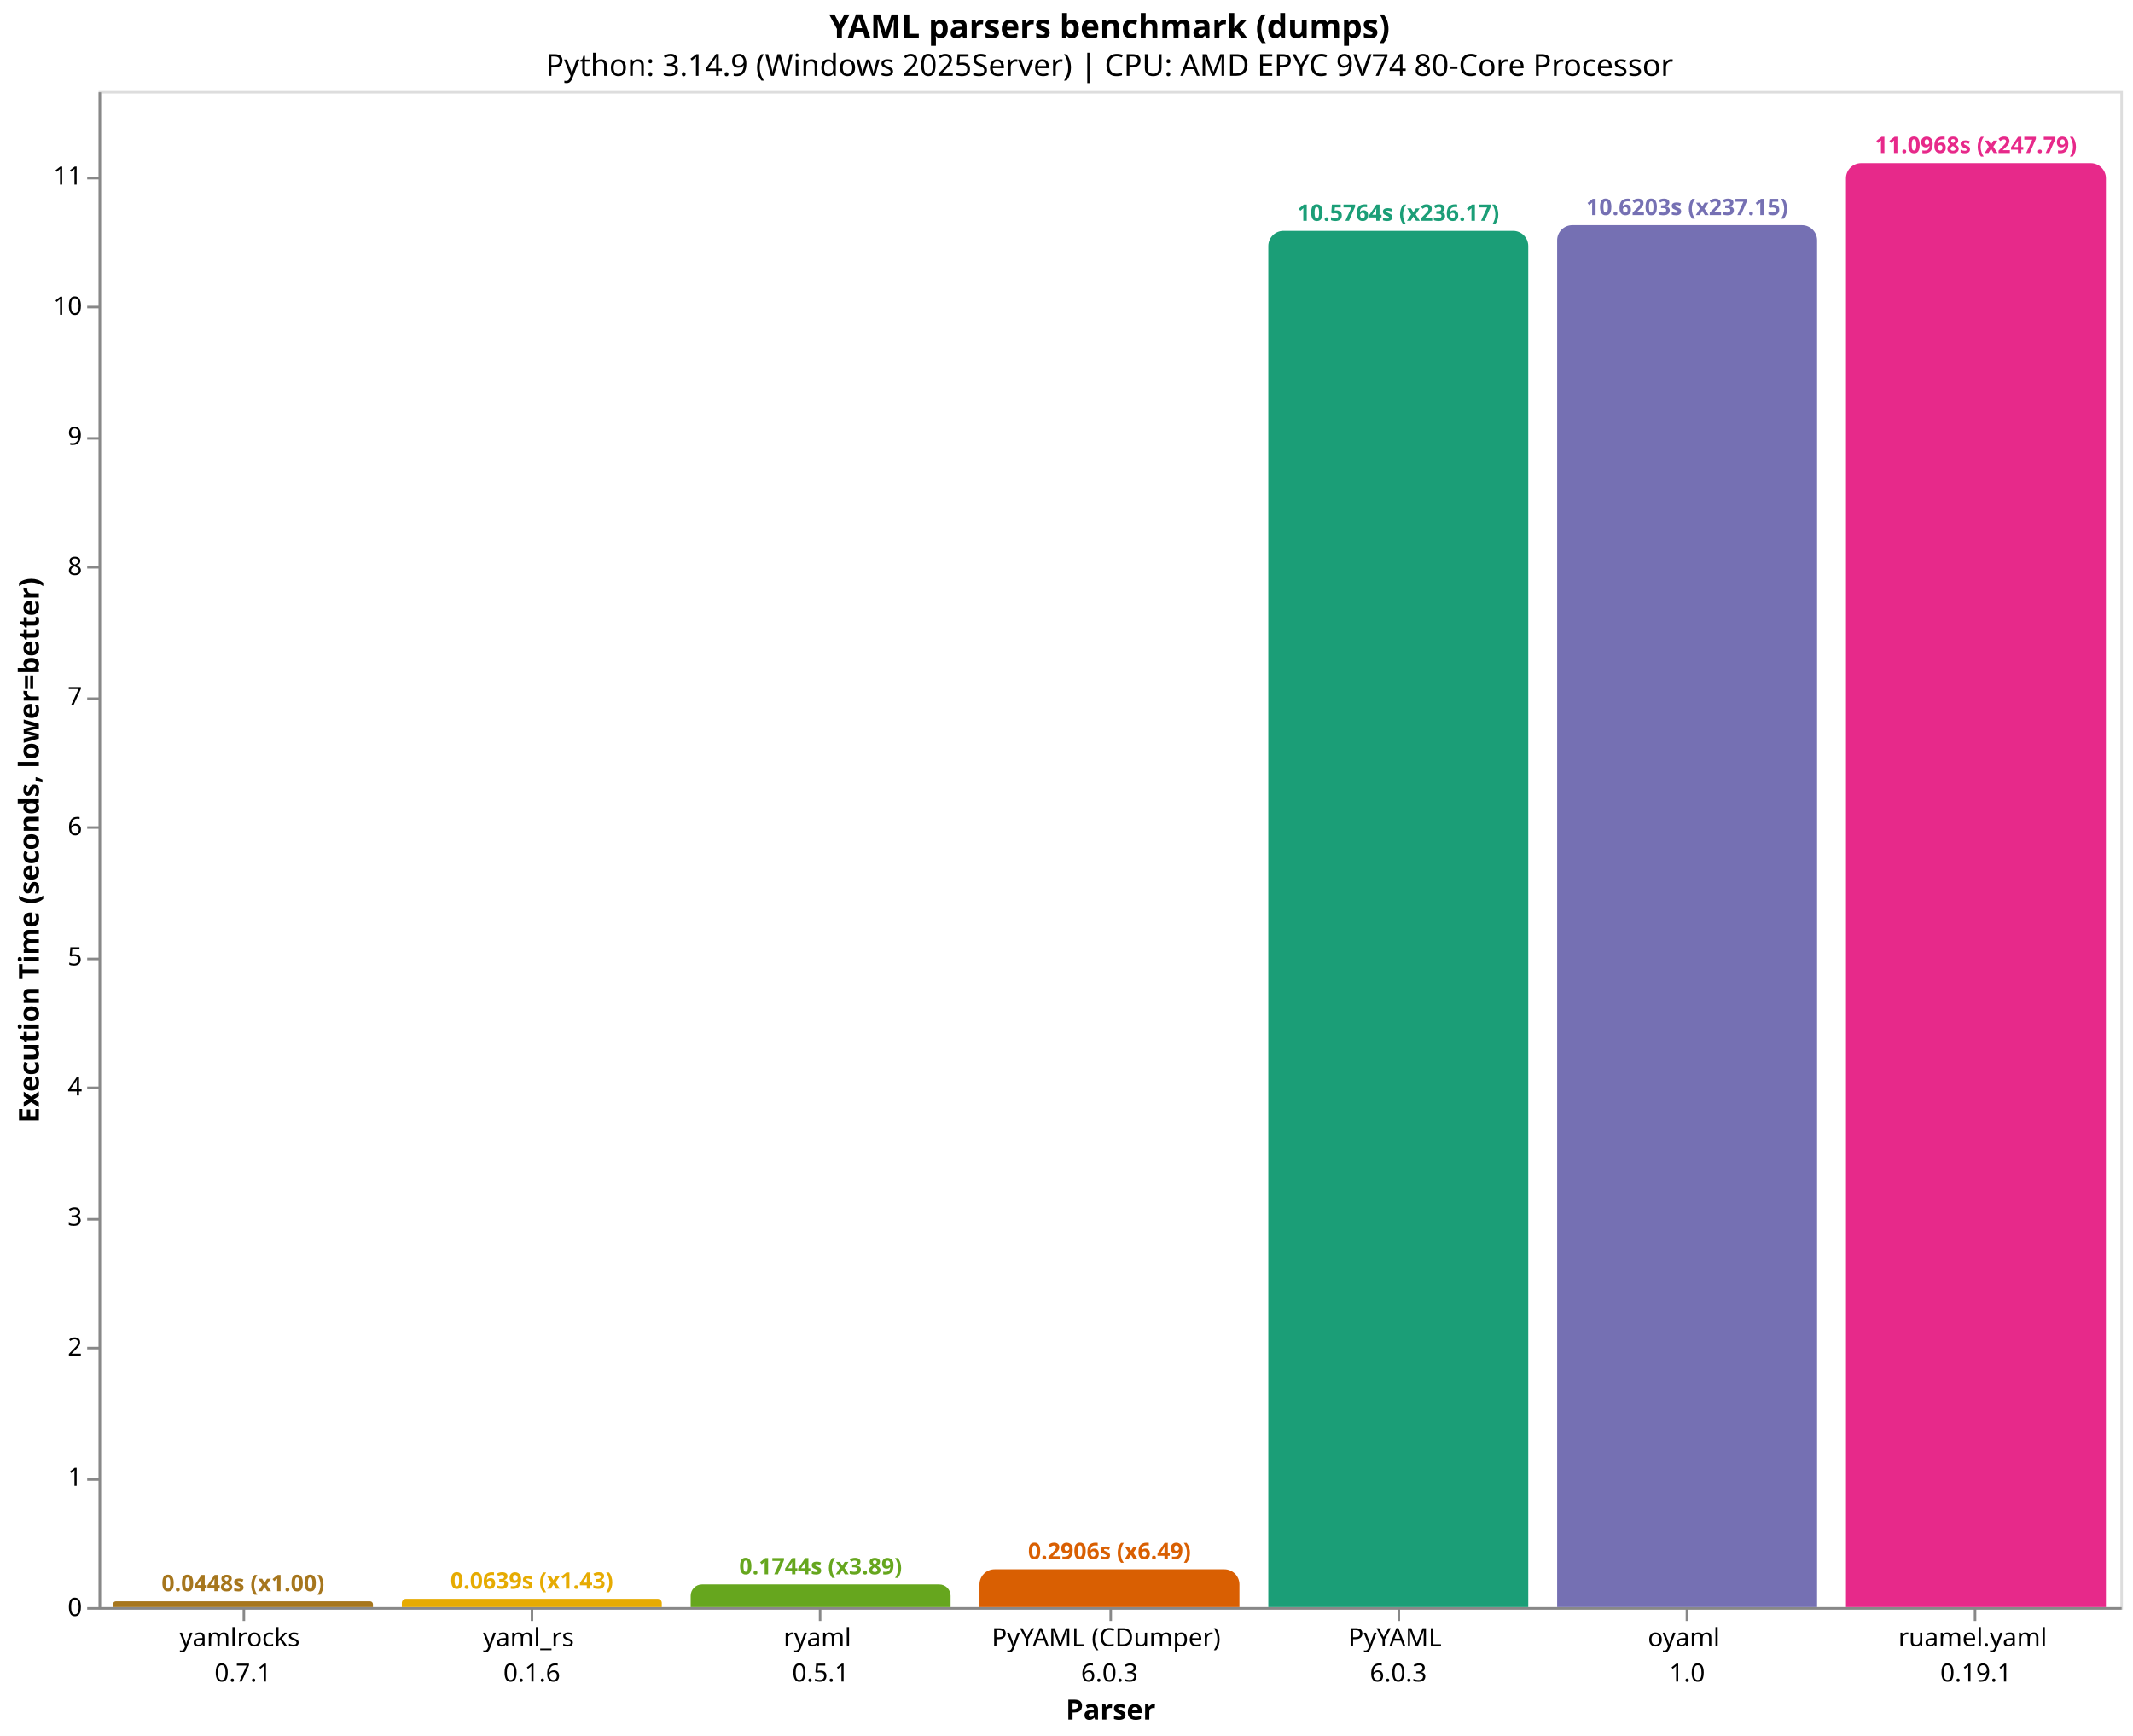
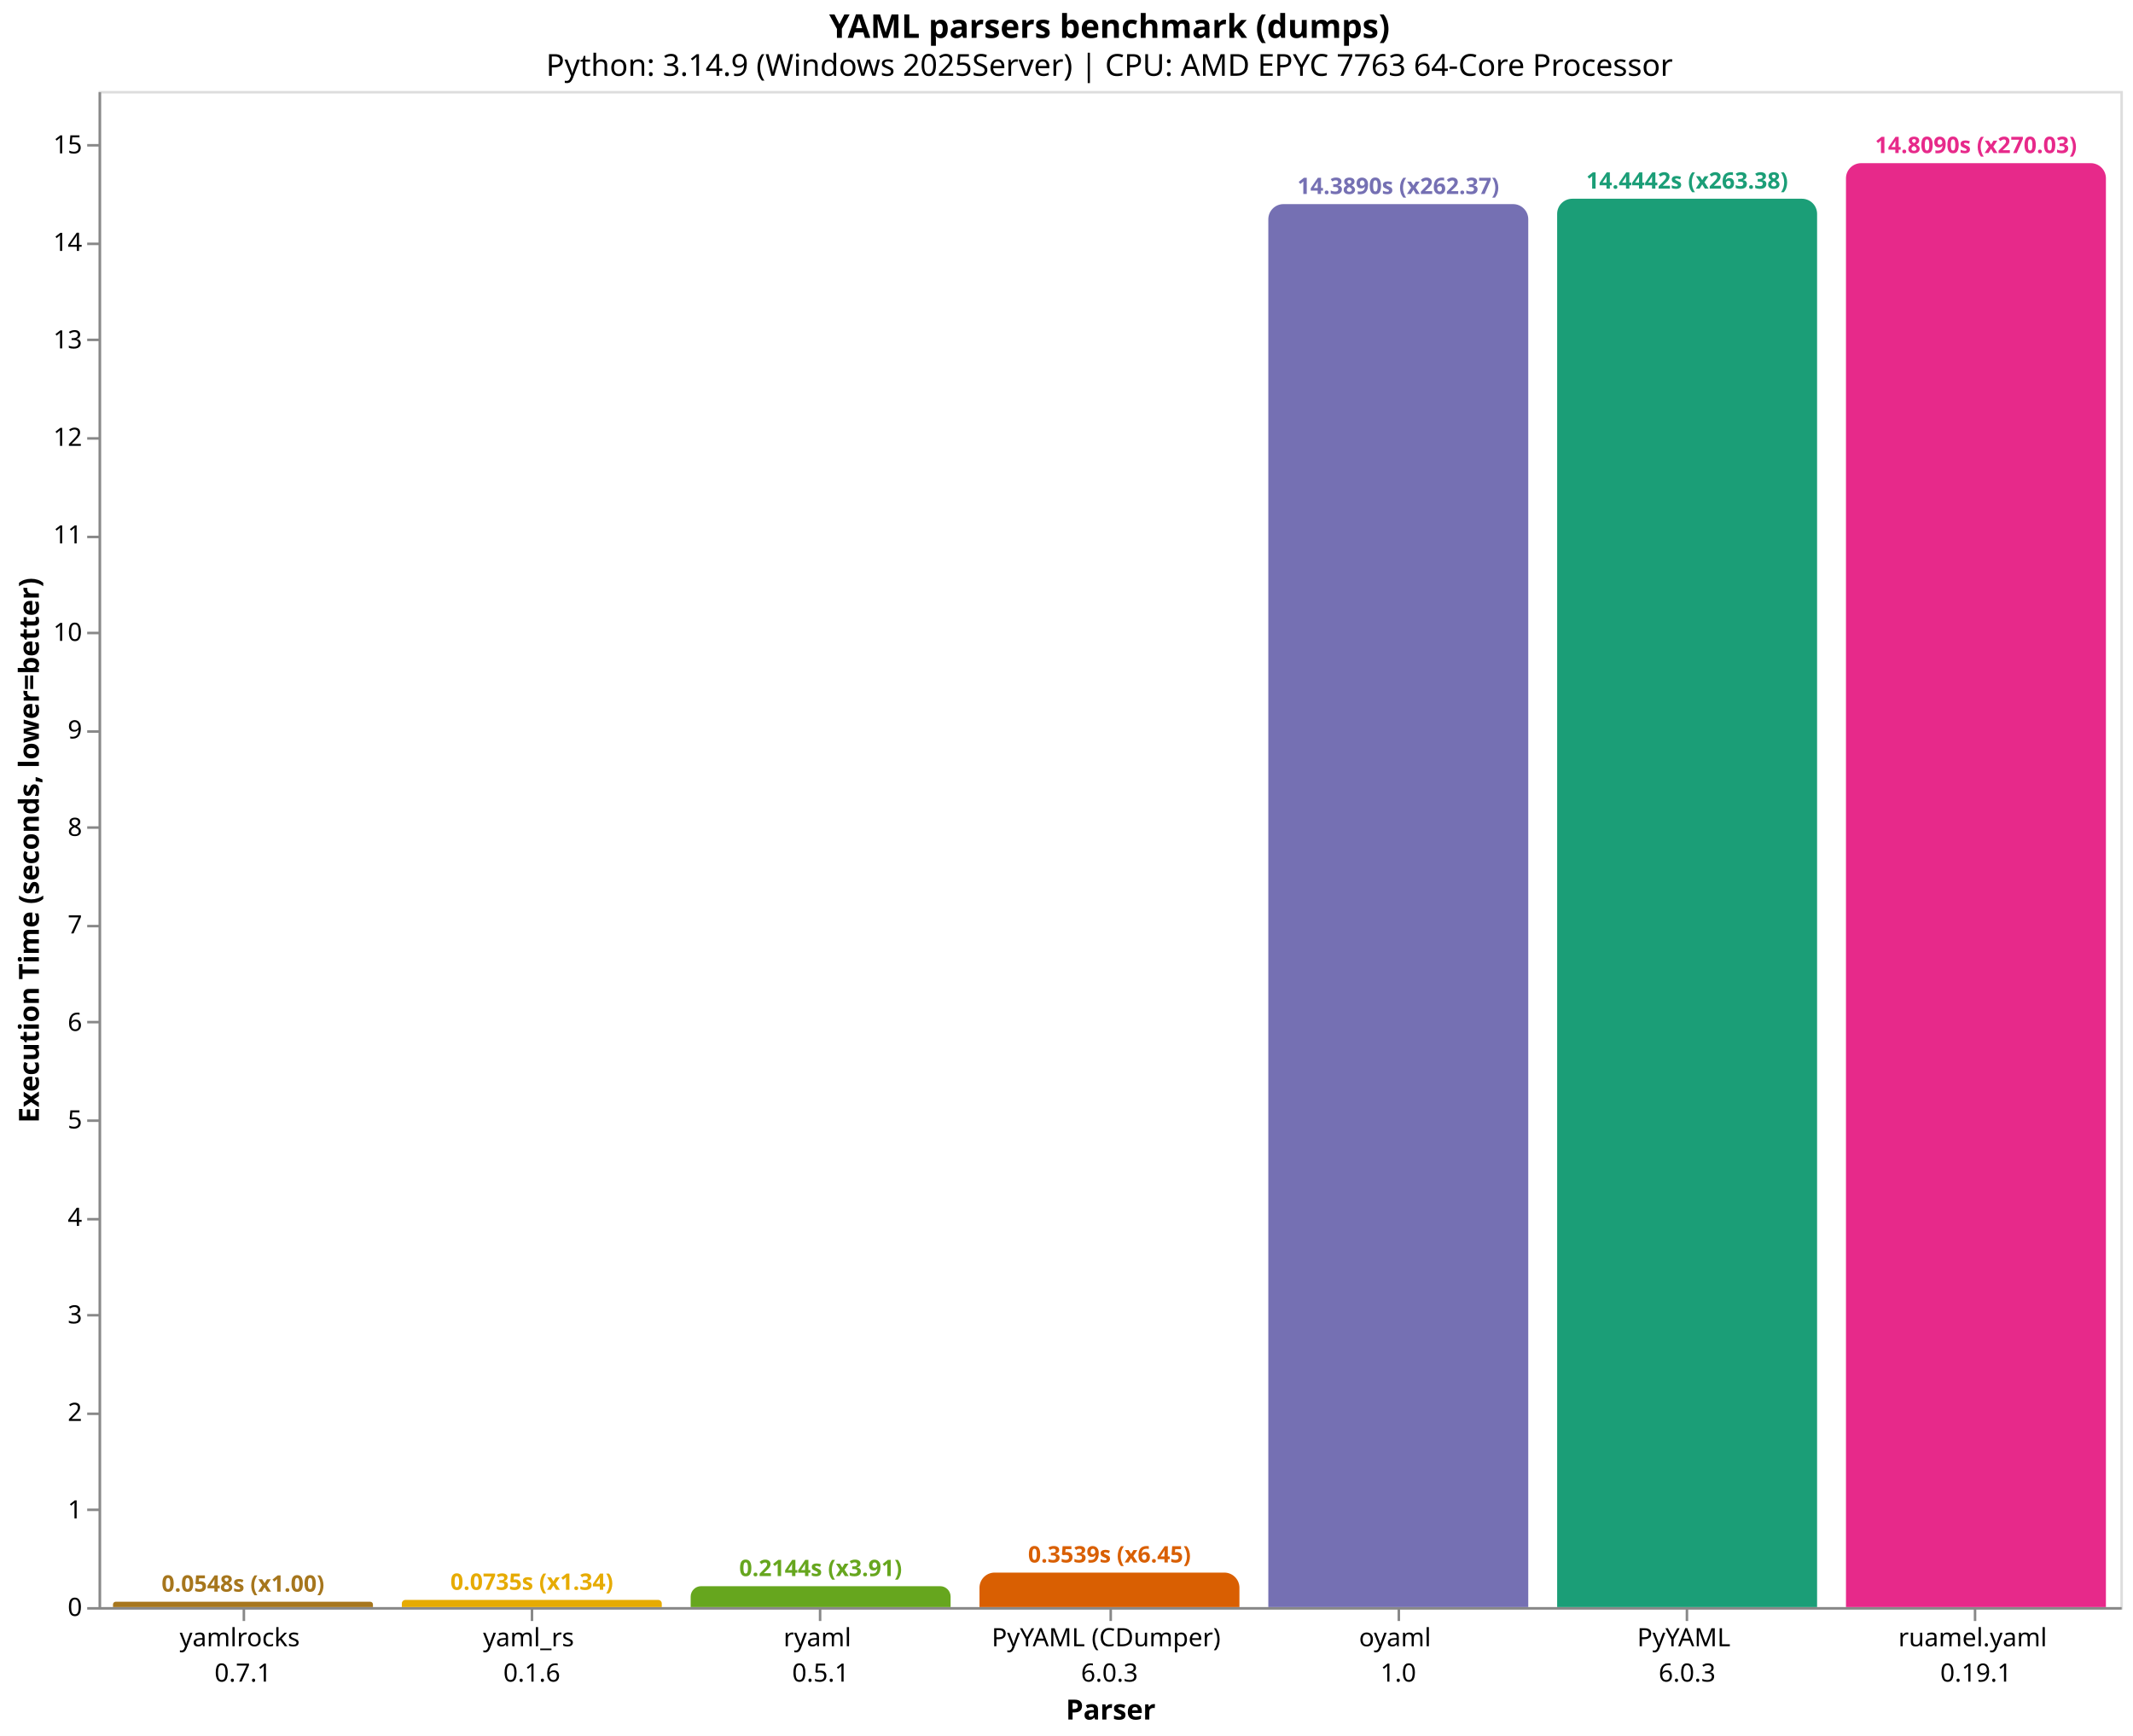
<svg xmlns="http://www.w3.org/2000/svg" version="1.1" class="marks" width="844" height="687" viewBox="0 0 844 687">
  <rect width="844" height="687" fill="white" />
  <g fill="none" stroke-miterlimit="10" transform="translate(39,36)">
    <g class="mark-group role-frame root" role="graphics-object" aria-roledescription="group mark container">
      <g transform="translate(0,0)">
        <path class="background" aria-hidden="true" d="M0.5,0.5h800v600h-800Z" stroke="#ddd" />
        <g>
-           <g class="mark-group role-axis" role="graphics-symbol" aria-roledescription="axis" aria-label="X-axis titled 'Parser' for a discrete scale with 7 values: yamlrocks&#10;0.7.1, yaml_rs&#10;0.1.6, ryaml&#10;0.5.1, PyYAML (CDumper)&#10;6.0.3, PyYAML&#10;6.0.3, oyaml&#10;1.0, ruamel.yaml&#10;0.19.1">
+           <g class="mark-group role-axis" role="graphics-symbol" aria-roledescription="axis" aria-label="X-axis titled 'Parser' for a discrete scale with 7 values: yamlrocks&#10;0.7.1, yaml_rs&#10;0.1.6, ryaml&#10;0.5.1, PyYAML (CDumper)&#10;6.0.3, oyaml&#10;1.0, PyYAML&#10;6.0.3, ruamel.yaml&#10;0.19.1">
            <g transform="translate(0.5,600.5)">
              <path class="background" aria-hidden="true" d="M0,0h0v0h0Z" pointer-events="none" />
              <g>
                <g class="mark-rule role-axis-tick" pointer-events="none">
                  <line transform="translate(57,0)" x2="0" y2="5" stroke="#888" stroke-width="1" opacity="1" />
                  <line transform="translate(171,0)" x2="0" y2="5" stroke="#888" stroke-width="1" opacity="1" />
                  <line transform="translate(285,0)" x2="0" y2="5" stroke="#888" stroke-width="1" opacity="1" />
                  <line transform="translate(400,0)" x2="0" y2="5" stroke="#888" stroke-width="1" opacity="1" />
                  <line transform="translate(514,0)" x2="0" y2="5" stroke="#888" stroke-width="1" opacity="1" />
                  <line transform="translate(628,0)" x2="0" y2="5" stroke="#888" stroke-width="1" opacity="1" />
                  <line transform="translate(742,0)" x2="0" y2="5" stroke="#888" stroke-width="1" opacity="1" />
                </g>
                <g class="mark-text role-axis-label" pointer-events="none">
                  <text text-anchor="middle" transform="translate(56.64286,15)" font-family="sans-serif" font-size="10px" fill="#000" opacity="1">
                    <tspan>yamlrocks</tspan>
                    <tspan x="0" dy="14">0.7.1</tspan>
                  </text>
                  <text text-anchor="middle" transform="translate(170.9286,15)" font-family="sans-serif" font-size="10px" fill="#000" opacity="1">
                    <tspan>yaml_rs</tspan>
                    <tspan x="0" dy="14">0.1.6</tspan>
                  </text>
                  <text text-anchor="middle" transform="translate(285.2143,15)" font-family="sans-serif" font-size="10px" fill="#000" opacity="1">
                    <tspan>ryaml</tspan>
                    <tspan x="0" dy="14">0.5.1</tspan>
                  </text>
                  <text text-anchor="middle" transform="translate(399.5,15)" font-family="sans-serif" font-size="10px" fill="#000" opacity="1">
                    <tspan>PyYAML (CDumper)</tspan>
                    <tspan x="0" dy="14">6.0.3</tspan>
                  </text>
                  <text text-anchor="middle" transform="translate(513.7857,15)" font-family="sans-serif" font-size="10px" fill="#000" opacity="1">
+                     <tspan>oyaml</tspan>
+                     <tspan x="0" dy="14">1.0</tspan>
+                   </text>
+                   <text text-anchor="middle" transform="translate(628.0714,15)" font-family="sans-serif" font-size="10px" fill="#000" opacity="1">
                    <tspan>PyYAML</tspan>
                    <tspan x="0" dy="14">6.0.3</tspan>
-                   </text>
-                   <text text-anchor="middle" transform="translate(628.0714,15)" font-family="sans-serif" font-size="10px" fill="#000" opacity="1">
-                     <tspan>oyaml</tspan>
-                     <tspan x="0" dy="14">1.0</tspan>
                  </text>
                  <text text-anchor="middle" transform="translate(742.3571,15)" font-family="sans-serif" font-size="10px" fill="#000" opacity="1">
                    <tspan>ruamel.yaml</tspan>
                    <tspan x="0" dy="14">0.19.1</tspan>
                  </text>
                </g>
                <g class="mark-rule role-axis-domain" pointer-events="none">
                  <line transform="translate(0,0)" x2="800" y2="0" stroke="#888" stroke-width="1" opacity="1" />
                </g>
                <g class="mark-text role-axis-title" pointer-events="none">
                  <text text-anchor="middle" transform="translate(400,44)" font-family="sans-serif" font-size="11px" font-weight="bold" fill="#000" opacity="1">Parser</text>
                </g>
              </g>
              <path class="foreground" aria-hidden="true" d="" pointer-events="none" display="none" />
            </g>
          </g>
-           <g class="mark-group role-axis" role="graphics-symbol" aria-roledescription="axis" aria-label="Y-axis titled 'Execution Time (seconds, lower=better)' for a linear scale with values from 0 to 12">
+           <g class="mark-group role-axis" role="graphics-symbol" aria-roledescription="axis" aria-label="Y-axis titled 'Execution Time (seconds, lower=better)' for a linear scale with values from 0 to 16">
            <g transform="translate(0.5,0.5)">
              <path class="background" aria-hidden="true" d="M0,0h0v0h0Z" pointer-events="none" />
              <g>
                <g class="mark-rule role-axis-tick" pointer-events="none">
                  <line transform="translate(0,600)" x2="-5" y2="0" stroke="#888" stroke-width="1" opacity="1" />
-                   <line transform="translate(0,549)" x2="-5" y2="0" stroke="#888" stroke-width="1" opacity="1" />
-                   <line transform="translate(0,497)" x2="-5" y2="0" stroke="#888" stroke-width="1" opacity="1" />
+                   <line transform="translate(0,561)" x2="-5" y2="0" stroke="#888" stroke-width="1" opacity="1" />
+                   <line transform="translate(0,523)" x2="-5" y2="0" stroke="#888" stroke-width="1" opacity="1" />
+                   <line transform="translate(0,484)" x2="-5" y2="0" stroke="#888" stroke-width="1" opacity="1" />
                  <line transform="translate(0,446)" x2="-5" y2="0" stroke="#888" stroke-width="1" opacity="1" />
-                   <line transform="translate(0,394)" x2="-5" y2="0" stroke="#888" stroke-width="1" opacity="1" />
-                   <line transform="translate(0,343)" x2="-5" y2="0" stroke="#888" stroke-width="1" opacity="1" />
+                   <line transform="translate(0,407)" x2="-5" y2="0" stroke="#888" stroke-width="1" opacity="1" />
+                   <line transform="translate(0,368)" x2="-5" y2="0" stroke="#888" stroke-width="1" opacity="1" />
+                   <line transform="translate(0,330)" x2="-5" y2="0" stroke="#888" stroke-width="1" opacity="1" />
                  <line transform="translate(0,291)" x2="-5" y2="0" stroke="#888" stroke-width="1" opacity="1" />
-                   <line transform="translate(0,240)" x2="-5" y2="0" stroke="#888" stroke-width="1" opacity="1" />
-                   <line transform="translate(0,188)" x2="-5" y2="0" stroke="#888" stroke-width="1" opacity="1" />
+                   <line transform="translate(0,253)" x2="-5" y2="0" stroke="#888" stroke-width="1" opacity="1" />
+                   <line transform="translate(0,214)" x2="-5" y2="0" stroke="#888" stroke-width="1" opacity="1" />
+                   <line transform="translate(0,176)" x2="-5" y2="0" stroke="#888" stroke-width="1" opacity="1" />
                  <line transform="translate(0,137)" x2="-5" y2="0" stroke="#888" stroke-width="1" opacity="1" />
-                   <line transform="translate(0,85)" x2="-5" y2="0" stroke="#888" stroke-width="1" opacity="1" />
-                   <line transform="translate(0,34)" x2="-5" y2="0" stroke="#888" stroke-width="1" opacity="1" />
+                   <line transform="translate(0,98)" x2="-5" y2="0" stroke="#888" stroke-width="1" opacity="1" />
+                   <line transform="translate(0,60)" x2="-5" y2="0" stroke="#888" stroke-width="1" opacity="1" />
+                   <line transform="translate(0,21)" x2="-5" y2="0" stroke="#888" stroke-width="1" opacity="1" />
                </g>
                <g class="mark-text role-axis-label" pointer-events="none">
                  <text text-anchor="end" transform="translate(-7,603)" font-family="sans-serif" font-size="10px" fill="#000" opacity="1">0</text>
-                   <text text-anchor="end" transform="translate(-7,551.5051)" font-family="sans-serif" font-size="10px" fill="#000" opacity="1">1</text>
-                   <text text-anchor="end" transform="translate(-7,500.0102)" font-family="sans-serif" font-size="10px" fill="#000" opacity="1">2</text>
-                   <text text-anchor="end" transform="translate(-7,448.5153)" font-family="sans-serif" font-size="10px" fill="#000" opacity="1">3</text>
-                   <text text-anchor="end" transform="translate(-7,397.0205)" font-family="sans-serif" font-size="10px" fill="#000" opacity="1">4</text>
-                   <text text-anchor="end" transform="translate(-7,345.5256)" font-family="sans-serif" font-size="10px" fill="#000" opacity="1">5</text>
-                   <text text-anchor="end" transform="translate(-7,294.0307)" font-family="sans-serif" font-size="10px" fill="#000" opacity="1">6</text>
-                   <text text-anchor="end" transform="translate(-7,242.5358)" font-family="sans-serif" font-size="10px" fill="#000" opacity="1">7</text>
-                   <text text-anchor="end" transform="translate(-7,191.0409)" font-family="sans-serif" font-size="10px" fill="#000" opacity="1">8</text>
-                   <text text-anchor="end" transform="translate(-7,139.546)" font-family="sans-serif" font-size="10px" fill="#000" opacity="1">9</text>
-                   <text text-anchor="end" transform="translate(-7,88.05115)" font-family="sans-serif" font-size="10px" fill="#000" opacity="1">10</text>
-                   <text text-anchor="end" transform="translate(-7,36.55627)" font-family="sans-serif" font-size="10px" fill="#000" opacity="1">11</text>
+                   <text text-anchor="end" transform="translate(-7,564.4135)" font-family="sans-serif" font-size="10px" fill="#000" opacity="1">1</text>
+                   <text text-anchor="end" transform="translate(-7,525.827)" font-family="sans-serif" font-size="10px" fill="#000" opacity="1">2</text>
+                   <text text-anchor="end" transform="translate(-7,487.2406)" font-family="sans-serif" font-size="10px" fill="#000" opacity="1">3</text>
+                   <text text-anchor="end" transform="translate(-7,448.6541)" font-family="sans-serif" font-size="10px" fill="#000" opacity="1">4</text>
+                   <text text-anchor="end" transform="translate(-7,410.0676)" font-family="sans-serif" font-size="10px" fill="#000" opacity="1">5</text>
+                   <text text-anchor="end" transform="translate(-7,371.4811)" font-family="sans-serif" font-size="10px" fill="#000" opacity="1">6</text>
+                   <text text-anchor="end" transform="translate(-7,332.8947)" font-family="sans-serif" font-size="10px" fill="#000" opacity="1">7</text>
+                   <text text-anchor="end" transform="translate(-7,294.3082)" font-family="sans-serif" font-size="10px" fill="#000" opacity="1">8</text>
+                   <text text-anchor="end" transform="translate(-7,255.7217)" font-family="sans-serif" font-size="10px" fill="#000" opacity="1">9</text>
+                   <text text-anchor="end" transform="translate(-7,217.1352)" font-family="sans-serif" font-size="10px" fill="#000" opacity="1">10</text>
+                   <text text-anchor="end" transform="translate(-7,178.5487)" font-family="sans-serif" font-size="10px" fill="#000" opacity="1">11</text>
+                   <text text-anchor="end" transform="translate(-7,139.9623)" font-family="sans-serif" font-size="10px" fill="#000" opacity="1">12</text>
+                   <text text-anchor="end" transform="translate(-7,101.3758)" font-family="sans-serif" font-size="10px" fill="#000" opacity="1">13</text>
+                   <text text-anchor="end" transform="translate(-7,62.78931)" font-family="sans-serif" font-size="10px" fill="#000" opacity="1">14</text>
+                   <text text-anchor="end" transform="translate(-7,24.20283)" font-family="sans-serif" font-size="10px" fill="#000" opacity="1">15</text>
                </g>
                <g class="mark-rule role-axis-domain" pointer-events="none">
                  <line transform="translate(0,600)" x2="0" y2="-600" stroke="#888" stroke-width="1" opacity="1" />
                </g>
                <g class="mark-text role-axis-title" pointer-events="none">
                  <text text-anchor="middle" transform="translate(-22.12305,300) rotate(-90) translate(0,-2)" font-family="sans-serif" font-size="11px" font-weight="bold" fill="#000" opacity="1">Execution Time (seconds, lower=better)</text>
                </g>
              </g>
              <path class="foreground" aria-hidden="true" d="" pointer-events="none" display="none" />
            </g>
          </g>
          <g class="mark-group role-scope" role="graphics-object" aria-roledescription="group mark container">
-             <g transform="translate(5.714286,597.6939)">
-               <path class="background" aria-hidden="true" d="M1.153,0L101.704,0C102.34,0,102.857,0.517,102.857,1.153L102.857,2.306C102.857,2.306,102.857,2.306,102.857,2.306L0,2.306C0,2.306,0,2.306,0,2.306L0,1.153C0,0.517,0.517,0,1.153,0Z" />
+             <g transform="translate(5.714286,597.8838)">
+               <path class="background" aria-hidden="true" d="M1.058,0L101.799,0C102.383,0,102.857,0.474,102.857,1.058L102.857,2.116C102.857,2.116,102.857,2.116,102.857,2.116L0,2.116C0,2.116,0,2.116,0,2.116L0,1.058C0,0.474,0.474,0,1.058,0Z" />
              <g clip-path="url(#clip9)">
                <g class="mark-group role-scope" role="graphics-object" aria-roledescription="group mark container">
-                   <g transform="translate(0,-597.6939)">
-                     <path class="background" aria-hidden="true" d="M0,0h102.857v0h-102.857Z" />
-                     <g>
-                       <g class="mark-rect role-mark layer_0_marks" role="graphics-object" aria-roledescription="rect mark container">
-                         <path aria-label="Parser: yamlrocks&#10;0.7.1; Execution Time (seconds, lower=better): 0.0447828666667; parser: yamlrocks; Execution Time (s): 0.0448; Slowdown: 1.00" role="graphics-symbol" aria-roledescription="bar" d="M0,597.694h102.857v2.306h-102.857Z" fill="#a6761d" />
-                       </g>
-                     </g>
-                     <path class="foreground" aria-hidden="true" d="" display="none" />
-                   </g>
-                 </g>
-               </g>
-               <path class="foreground" aria-hidden="true" d="" display="none" />
-             </g>
-             <g transform="translate(120,596.7074)">
-               <path class="background" aria-hidden="true" d="M1.646,0L101.211,0C102.119,0,102.857,0.738,102.857,1.646L102.857,3.293C102.857,3.293,102.857,3.293,102.857,3.293L0,3.293C0,3.293,0,3.293,0,3.293L0,1.646C0,0.738,0.738,0,1.646,0Z" />
+                   <g transform="translate(0,-597.8838)">
+                     <path class="background" aria-hidden="true" d="M0,0h102.857v0h-102.857Z" />
+                     <g>
+                       <g class="mark-rect role-mark layer_0_marks" role="graphics-object" aria-roledescription="rect mark container">
+                         <path aria-label="Parser: yamlrocks&#10;0.7.1; Execution Time (seconds, lower=better): 0.0548419; parser: yamlrocks; Execution Time (s): 0.0548; Slowdown: 1.00" role="graphics-symbol" aria-roledescription="bar" d="M0,597.884h102.857v2.116h-102.857Z" fill="#a6761d" />
+                       </g>
+                     </g>
+                     <path class="foreground" aria-hidden="true" d="" display="none" />
+                   </g>
+                 </g>
+               </g>
+               <path class="foreground" aria-hidden="true" d="" display="none" />
+             </g>
+             <g transform="translate(120,597.1621)">
+               <path class="background" aria-hidden="true" d="M1.419,0L101.438,0C102.221,0,102.857,0.636,102.857,1.419L102.857,2.838C102.857,2.838,102.857,2.838,102.857,2.838L0,2.838C0,2.838,0,2.838,0,2.838L0,1.419C0,0.636,0.636,0,1.419,0Z" />
              <g clip-path="url(#clip10)">
                <g class="mark-group role-scope" role="graphics-object" aria-roledescription="group mark container">
-                   <g transform="translate(0,-596.7074)">
-                     <path class="background" aria-hidden="true" d="M0,0h102.857v0h-102.857Z" />
-                     <g>
-                       <g class="mark-rect role-mark layer_0_marks" role="graphics-object" aria-roledescription="rect mark container">
-                         <path aria-label="Parser: yaml_rs&#10;0.1.6; Execution Time (seconds, lower=better): 0.0639400666667; parser: yaml_rs; Execution Time (s): 0.0639; Slowdown: 1.43" role="graphics-symbol" aria-roledescription="bar" d="M0,596.707h102.857v3.293h-102.857Z" fill="#e6ab02" />
-                       </g>
-                     </g>
-                     <path class="foreground" aria-hidden="true" d="" display="none" />
-                   </g>
-                 </g>
-               </g>
-               <path class="foreground" aria-hidden="true" d="" display="none" />
-             </g>
-             <g transform="translate(234.2857,591.0202)">
-               <path class="background" aria-hidden="true" d="M4.49,0L98.367,0C100.845,0,102.857,2.012,102.857,4.49L102.857,8.98C102.857,8.98,102.857,8.98,102.857,8.98L0,8.98C0,8.98,0,8.98,0,8.98L0,4.49C0,2.012,2.012,0,4.49,0Z" />
+                   <g transform="translate(0,-597.1621)">
+                     <path class="background" aria-hidden="true" d="M0,0h102.857v0h-102.857Z" />
+                     <g>
+                       <g class="mark-rect role-mark layer_0_marks" role="graphics-object" aria-roledescription="rect mark container">
+                         <path aria-label="Parser: yaml_rs&#10;0.1.6; Execution Time (seconds, lower=better): 0.0735463666667; parser: yaml_rs; Execution Time (s): 0.0735; Slowdown: 1.34" role="graphics-symbol" aria-roledescription="bar" d="M0,597.162h102.857v2.838h-102.857Z" fill="#e6ab02" />
+                       </g>
+                     </g>
+                     <path class="foreground" aria-hidden="true" d="" display="none" />
+                   </g>
+                 </g>
+               </g>
+               <path class="foreground" aria-hidden="true" d="" display="none" />
+             </g>
+             <g transform="translate(234.2857,591.7269)">
+               <path class="background" aria-hidden="true" d="M4.137,0L98.721,0C101.004,0,102.857,1.854,102.857,4.137L102.857,8.273C102.857,8.273,102.857,8.273,102.857,8.273L0,8.273C0,8.273,0,8.273,0,8.273L0,4.137C0,1.854,1.854,0,4.137,0Z" />
              <g clip-path="url(#clip11)">
                <g class="mark-group role-scope" role="graphics-object" aria-roledescription="group mark container">
-                   <g transform="translate(0,-591.0202)">
-                     <path class="background" aria-hidden="true" d="M0,0h102.857v0h-102.857Z" />
-                     <g>
-                       <g class="mark-rect role-mark layer_0_marks" role="graphics-object" aria-roledescription="rect mark container">
-                         <path aria-label="Parser: ryaml&#10;0.5.1; Execution Time (seconds, lower=better): 0.174382066667; parser: ryaml; Execution Time (s): 0.1744; Slowdown: 3.89" role="graphics-symbol" aria-roledescription="bar" d="M0,591.02h102.857v8.98h-102.857Z" fill="#66a61e" />
-                       </g>
-                     </g>
-                     <path class="foreground" aria-hidden="true" d="" display="none" />
-                   </g>
-                 </g>
-               </g>
-               <path class="foreground" aria-hidden="true" d="" display="none" />
-             </g>
-             <g transform="translate(348.5714,585.0351)">
-               <path class="background" aria-hidden="true" d="M6,0L96.857,0C100.169,0,102.857,2.689,102.857,6L102.857,14.965C102.857,14.965,102.857,14.965,102.857,14.965L0,14.965C0,14.965,0,14.965,0,14.965L0,6C0,2.689,2.689,0,6,0Z" />
+                   <g transform="translate(0,-591.7269)">
+                     <path class="background" aria-hidden="true" d="M0,0h102.857v0h-102.857Z" />
+                     <g>
+                       <g class="mark-rect role-mark layer_0_marks" role="graphics-object" aria-roledescription="rect mark container">
+                         <path aria-label="Parser: ryaml&#10;0.5.1; Execution Time (seconds, lower=better): 0.214403466667; parser: ryaml; Execution Time (s): 0.2144; Slowdown: 3.91" role="graphics-symbol" aria-roledescription="bar" d="M0,591.727h102.857v8.273h-102.857Z" fill="#66a61e" />
+                       </g>
+                     </g>
+                     <path class="foreground" aria-hidden="true" d="" display="none" />
+                   </g>
+                 </g>
+               </g>
+               <path class="foreground" aria-hidden="true" d="" display="none" />
+             </g>
+             <g transform="translate(348.5714,586.3439)">
+               <path class="background" aria-hidden="true" d="M6,0L96.857,0C100.169,0,102.857,2.689,102.857,6L102.857,13.656C102.857,13.656,102.857,13.656,102.857,13.656L0,13.656C0,13.656,0,13.656,0,13.656L0,6C0,2.689,2.689,0,6,0Z" />
              <g clip-path="url(#clip12)">
                <g class="mark-group role-scope" role="graphics-object" aria-roledescription="group mark container">
-                   <g transform="translate(0,-585.0351)">
-                     <path class="background" aria-hidden="true" d="M0,0h102.857v0h-102.857Z" />
-                     <g>
-                       <g class="mark-rect role-mark layer_0_marks" role="graphics-object" aria-roledescription="rect mark container">
-                         <path aria-label="Parser: PyYAML (CDumper)&#10;6.0.3; Execution Time (seconds, lower=better): 0.2906089; parser: PyYAML (CDumper); Execution Time (s): 0.2906; Slowdown: 6.49" role="graphics-symbol" aria-roledescription="bar" d="M0,585.035h102.857v14.965h-102.857Z" fill="#d95f02" />
-                       </g>
-                     </g>
-                     <path class="foreground" aria-hidden="true" d="" display="none" />
-                   </g>
-                 </g>
-               </g>
-               <path class="foreground" aria-hidden="true" d="" display="none" />
-             </g>
-             <g transform="translate(462.8571,55.36905)">
-               <path class="background" aria-hidden="true" d="M6,0L96.857,0C100.169,0,102.857,2.689,102.857,6L102.857,544.631C102.857,544.631,102.857,544.631,102.857,544.631L0,544.631C0,544.631,0,544.631,0,544.631L0,6C0,2.689,2.689,0,6,0Z" />
+                   <g transform="translate(0,-586.3439)">
+                     <path class="background" aria-hidden="true" d="M0,0h102.857v0h-102.857Z" />
+                     <g>
+                       <g class="mark-rect role-mark layer_0_marks" role="graphics-object" aria-roledescription="rect mark container">
+                         <path aria-label="Parser: PyYAML (CDumper)&#10;6.0.3; Execution Time (seconds, lower=better): 0.353908033333; parser: PyYAML (CDumper); Execution Time (s): 0.3539; Slowdown: 6.45" role="graphics-symbol" aria-roledescription="bar" d="M0,586.344h102.857v13.656h-102.857Z" fill="#d95f02" />
+                       </g>
+                     </g>
+                     <path class="foreground" aria-hidden="true" d="" display="none" />
+                   </g>
+                 </g>
+               </g>
+               <path class="foreground" aria-hidden="true" d="" display="none" />
+             </g>
+             <g transform="translate(462.8571,44.77823)">
+               <path class="background" aria-hidden="true" d="M6,0L96.857,0C100.169,0,102.857,2.689,102.857,6L102.857,555.222C102.857,555.222,102.857,555.222,102.857,555.222L0,555.222C0,555.222,0,555.222,0,555.222L0,6C0,2.689,2.689,0,6,0Z" />
              <g clip-path="url(#clip13)">
                <g class="mark-group role-scope" role="graphics-object" aria-roledescription="group mark container">
-                   <g transform="translate(0,-55.36905)">
-                     <path class="background" aria-hidden="true" d="M0,0h102.857v0h-102.857Z" />
-                     <g>
-                       <g class="mark-rect role-mark layer_0_marks" role="graphics-object" aria-roledescription="rect mark container">
-                         <path aria-label="Parser: PyYAML&#10;6.0.3; Execution Time (seconds, lower=better): 10.5764087; parser: PyYAML; Execution Time (s): 10.5764; Slowdown: 236.17" role="graphics-symbol" aria-roledescription="bar" d="M0,55.369h102.857v544.631h-102.857Z" fill="#1b9e77" />
-                       </g>
-                     </g>
-                     <path class="foreground" aria-hidden="true" d="" display="none" />
-                   </g>
-                 </g>
-               </g>
-               <path class="foreground" aria-hidden="true" d="" display="none" />
-             </g>
-             <g transform="translate(577.1429,53.11129)">
-               <path class="background" aria-hidden="true" d="M6,0L96.857,0C100.169,0,102.857,2.689,102.857,6L102.857,546.889C102.857,546.889,102.857,546.889,102.857,546.889L0,546.889C0,546.889,0,546.889,0,546.889L0,6C0,2.689,2.689,0,6,0Z" />
+                   <g transform="translate(0,-44.77823)">
+                     <path class="background" aria-hidden="true" d="M0,0h102.857v0h-102.857Z" />
+                     <g>
+                       <g class="mark-rect role-mark layer_0_marks" role="graphics-object" aria-roledescription="rect mark container">
+                         <path aria-label="Parser: oyaml&#10;1.0; Execution Time (seconds, lower=better): 14.3890243333; parser: oyaml; Execution Time (s): 14.3890; Slowdown: 262.37" role="graphics-symbol" aria-roledescription="bar" d="M0,44.778h102.857v555.222h-102.857Z" fill="#7570b3" />
+                       </g>
+                     </g>
+                     <path class="foreground" aria-hidden="true" d="" display="none" />
+                   </g>
+                 </g>
+               </g>
+               <path class="foreground" aria-hidden="true" d="" display="none" />
+             </g>
+             <g transform="translate(577.1429,42.64904)">
+               <path class="background" aria-hidden="true" d="M6,0L96.857,0C100.169,0,102.857,2.689,102.857,6L102.857,557.351C102.857,557.351,102.857,557.351,102.857,557.351L0,557.351C0,557.351,0,557.351,0,557.351L0,6C0,2.689,2.689,0,6,0Z" />
              <g clip-path="url(#clip14)">
                <g class="mark-group role-scope" role="graphics-object" aria-roledescription="group mark container">
-                   <g transform="translate(0,-53.11129)">
-                     <path class="background" aria-hidden="true" d="M0,0h102.857v0h-102.857Z" />
-                     <g>
-                       <g class="mark-rect role-mark layer_0_marks" role="graphics-object" aria-roledescription="rect mark container">
-                         <path aria-label="Parser: oyaml&#10;1.0; Execution Time (seconds, lower=better): 10.6202530667; parser: oyaml; Execution Time (s): 10.6203; Slowdown: 237.15" role="graphics-symbol" aria-roledescription="bar" d="M0,53.111h102.857v546.889h-102.857Z" fill="#7570b3" />
+                   <g transform="translate(0,-42.64904)">
+                     <path class="background" aria-hidden="true" d="M0,0h102.857v0h-102.857Z" />
+                     <g>
+                       <g class="mark-rect role-mark layer_0_marks" role="graphics-object" aria-roledescription="rect mark container">
+                         <path aria-label="Parser: PyYAML&#10;6.0.3; Execution Time (seconds, lower=better): 14.4442040667; parser: PyYAML; Execution Time (s): 14.4442; Slowdown: 263.38" role="graphics-symbol" aria-roledescription="bar" d="M0,42.649h102.857v557.351h-102.857Z" fill="#1b9e77" />
                      </g>
                    </g>
                    <path class="foreground" aria-hidden="true" d="" display="none" />
                  </g>
                </g>
              </g>
              <path class="foreground" aria-hidden="true" d="" display="none" />
            </g>
            <g transform="translate(691.4286,28.57143)">
              <path class="background" aria-hidden="true" d="M6,0L96.857,0C100.169,0,102.857,2.689,102.857,6L102.857,571.429C102.857,571.429,102.857,571.429,102.857,571.429L0,571.429C0,571.429,0,571.429,0,571.429L0,6C0,2.689,2.689,0,6,0Z" />
              <g clip-path="url(#clip15)">
                <g class="mark-group role-scope" role="graphics-object" aria-roledescription="group mark container">
                  <g transform="translate(0,-28.57143)">
                    <path class="background" aria-hidden="true" d="M0,0h102.857v0h-102.857Z" />
                    <g>
                      <g class="mark-rect role-mark layer_0_marks" role="graphics-object" aria-roledescription="rect mark container">
-                         <path aria-label="Parser: ruamel.yaml&#10;0.19.1; Execution Time (seconds, lower=better): 11.0968026333; parser: ruamel.yaml; Execution Time (s): 11.0968; Slowdown: 247.79" role="graphics-symbol" aria-roledescription="bar" d="M0,28.571h102.857v571.429h-102.857Z" fill="#e7298a" />
+                         <path aria-label="Parser: ruamel.yaml&#10;0.19.1; Execution Time (seconds, lower=better): 14.8090368667; parser: ruamel.yaml; Execution Time (s): 14.8090; Slowdown: 270.03" role="graphics-symbol" aria-roledescription="bar" d="M0,28.571h102.857v571.429h-102.857Z" fill="#e7298a" />
                      </g>
                    </g>
                    <path class="foreground" aria-hidden="true" d="" display="none" />
                  </g>
                </g>
              </g>
              <path class="foreground" aria-hidden="true" d="" display="none" />
            </g>
          </g>
          <g class="mark-text role-mark layer_1_marks" role="graphics-object" aria-roledescription="text mark container">
-             <text aria-label="Parser: yamlrocks&#10;0.7.1; Execution Time (seconds, lower=better): 0.0447828666667; parser: yamlrocks; label: 0.0448s (x1.00); Execution Time (s): 0.0448; Slowdown: 1.00" role="graphics-symbol" aria-roledescription="text mark" text-anchor="middle" transform="translate(57.14286,593.6939)" font-family="sans-serif" font-size="9px" font-weight="bold" fill="#a6761d">0.0448s (x1.00)</text>
-             <text aria-label="Parser: yaml_rs&#10;0.1.6; Execution Time (seconds, lower=better): 0.0639400666667; parser: yaml_rs; label: 0.0639s (x1.43); Execution Time (s): 0.0639; Slowdown: 1.43" role="graphics-symbol" aria-roledescription="text mark" text-anchor="middle" transform="translate(171.4286,592.7074)" font-family="sans-serif" font-size="9px" font-weight="bold" fill="#e6ab02">0.0639s (x1.43)</text>
-             <text aria-label="Parser: ryaml&#10;0.5.1; Execution Time (seconds, lower=better): 0.174382066667; parser: ryaml; label: 0.1744s (x3.89); Execution Time (s): 0.1744; Slowdown: 3.89" role="graphics-symbol" aria-roledescription="text mark" text-anchor="middle" transform="translate(285.7143,587.0202)" font-family="sans-serif" font-size="9px" font-weight="bold" fill="#66a61e">0.1744s (x3.89)</text>
-             <text aria-label="Parser: PyYAML (CDumper)&#10;6.0.3; Execution Time (seconds, lower=better): 0.2906089; parser: PyYAML (CDumper); label: 0.2906s (x6.49); Execution Time (s): 0.2906; Slowdown: 6.49" role="graphics-symbol" aria-roledescription="text mark" text-anchor="middle" transform="translate(400,581.0351)" font-family="sans-serif" font-size="9px" font-weight="bold" fill="#d95f02">0.2906s (x6.49)</text>
-             <text aria-label="Parser: PyYAML&#10;6.0.3; Execution Time (seconds, lower=better): 10.5764087; parser: PyYAML; label: 10.5764s (x236.17); Execution Time (s): 10.5764; Slowdown: 236.17" role="graphics-symbol" aria-roledescription="text mark" text-anchor="middle" transform="translate(514.2857,51.36905)" font-family="sans-serif" font-size="9px" font-weight="bold" fill="#1b9e77">10.5764s (x236.17)</text>
-             <text aria-label="Parser: oyaml&#10;1.0; Execution Time (seconds, lower=better): 10.6202530667; parser: oyaml; label: 10.6203s (x237.15); Execution Time (s): 10.6203; Slowdown: 237.15" role="graphics-symbol" aria-roledescription="text mark" text-anchor="middle" transform="translate(628.5714,49.11129)" font-family="sans-serif" font-size="9px" font-weight="bold" fill="#7570b3">10.6203s (x237.15)</text>
-             <text aria-label="Parser: ruamel.yaml&#10;0.19.1; Execution Time (seconds, lower=better): 11.0968026333; parser: ruamel.yaml; label: 11.0968s (x247.79); Execution Time (s): 11.0968; Slowdown: 247.79" role="graphics-symbol" aria-roledescription="text mark" text-anchor="middle" transform="translate(742.8571,24.57143)" font-family="sans-serif" font-size="9px" font-weight="bold" fill="#e7298a">11.0968s (x247.79)</text>
+             <text aria-label="Parser: yamlrocks&#10;0.7.1; Execution Time (seconds, lower=better): 0.0548419; parser: yamlrocks; label: 0.0548s (x1.00); Execution Time (s): 0.0548; Slowdown: 1.00" role="graphics-symbol" aria-roledescription="text mark" text-anchor="middle" transform="translate(57.14286,593.8838)" font-family="sans-serif" font-size="9px" font-weight="bold" fill="#a6761d">0.0548s (x1.00)</text>
+             <text aria-label="Parser: yaml_rs&#10;0.1.6; Execution Time (seconds, lower=better): 0.0735463666667; parser: yaml_rs; label: 0.0735s (x1.34); Execution Time (s): 0.0735; Slowdown: 1.34" role="graphics-symbol" aria-roledescription="text mark" text-anchor="middle" transform="translate(171.4286,593.1621)" font-family="sans-serif" font-size="9px" font-weight="bold" fill="#e6ab02">0.0735s (x1.34)</text>
+             <text aria-label="Parser: ryaml&#10;0.5.1; Execution Time (seconds, lower=better): 0.214403466667; parser: ryaml; label: 0.2144s (x3.91); Execution Time (s): 0.2144; Slowdown: 3.91" role="graphics-symbol" aria-roledescription="text mark" text-anchor="middle" transform="translate(285.7143,587.7269)" font-family="sans-serif" font-size="9px" font-weight="bold" fill="#66a61e">0.2144s (x3.91)</text>
+             <text aria-label="Parser: PyYAML (CDumper)&#10;6.0.3; Execution Time (seconds, lower=better): 0.353908033333; parser: PyYAML (CDumper); label: 0.3539s (x6.45); Execution Time (s): 0.3539; Slowdown: 6.45" role="graphics-symbol" aria-roledescription="text mark" text-anchor="middle" transform="translate(400,582.3439)" font-family="sans-serif" font-size="9px" font-weight="bold" fill="#d95f02">0.3539s (x6.45)</text>
+             <text aria-label="Parser: oyaml&#10;1.0; Execution Time (seconds, lower=better): 14.3890243333; parser: oyaml; label: 14.3890s (x262.37); Execution Time (s): 14.3890; Slowdown: 262.37" role="graphics-symbol" aria-roledescription="text mark" text-anchor="middle" transform="translate(514.2857,40.77823)" font-family="sans-serif" font-size="9px" font-weight="bold" fill="#7570b3">14.3890s (x262.37)</text>
+             <text aria-label="Parser: PyYAML&#10;6.0.3; Execution Time (seconds, lower=better): 14.4442040667; parser: PyYAML; label: 14.4442s (x263.38); Execution Time (s): 14.4442; Slowdown: 263.38" role="graphics-symbol" aria-roledescription="text mark" text-anchor="middle" transform="translate(628.5714,38.64904)" font-family="sans-serif" font-size="9px" font-weight="bold" fill="#1b9e77">14.4442s (x263.38)</text>
+             <text aria-label="Parser: ruamel.yaml&#10;0.19.1; Execution Time (seconds, lower=better): 14.8090368667; parser: ruamel.yaml; label: 14.8090s (x270.03); Execution Time (s): 14.8090; Slowdown: 270.03" role="graphics-symbol" aria-roledescription="text mark" text-anchor="middle" transform="translate(742.8571,24.57143)" font-family="sans-serif" font-size="9px" font-weight="bold" fill="#e7298a">14.8090s (x270.03)</text>
          </g>
          <g class="mark-group role-title">
            <g transform="translate(400,-31)">
              <path class="background" aria-hidden="true" d="M0,0h0v0h0Z" pointer-events="none" />
              <g>
                <g class="mark-text role-title-text" role="graphics-symbol" aria-roledescription="title" aria-label="Title text 'YAML parsers benchmark (dumps)'" pointer-events="none">
                  <text text-anchor="middle" transform="translate(0,10)" font-family="sans-serif" font-size="13px" font-weight="bold" fill="#000" opacity="1">YAML parsers benchmark (dumps)</text>
                </g>
-                 <g class="mark-text role-title-subtitle" role="graphics-symbol" aria-roledescription="subtitle" aria-label="Subtitle text 'Python: 3.14.9 (Windows 2025Server) | CPU: AMD EPYC 9V74 80-Core Processor'" pointer-events="none">
-                   <text text-anchor="middle" transform="translate(0,25)" font-family="sans-serif" font-size="12px" fill="#000" opacity="1">Python: 3.14.9 (Windows 2025Server) | CPU: AMD EPYC 9V74 80-Core Processor</text>
+                 <g class="mark-text role-title-subtitle" role="graphics-symbol" aria-roledescription="subtitle" aria-label="Subtitle text 'Python: 3.14.9 (Windows 2025Server) | CPU: AMD EPYC 7763 64-Core Processor'" pointer-events="none">
+                   <text text-anchor="middle" transform="translate(0,25)" font-family="sans-serif" font-size="12px" fill="#000" opacity="1">Python: 3.14.9 (Windows 2025Server) | CPU: AMD EPYC 7763 64-Core Processor</text>
                </g>
              </g>
              <path class="foreground" aria-hidden="true" d="" pointer-events="none" display="none" />
            </g>
          </g>
        </g>
        <path class="foreground" aria-hidden="true" d="" display="none" />
      </g>
    </g>
  </g>
  <defs>
    <clipPath id="clip9">
-       <path d="M1.153,0L101.704,0C102.34,0,102.857,0.517,102.857,1.153L102.857,2.306C102.857,2.306,102.857,2.306,102.857,2.306L0,2.306C0,2.306,0,2.306,0,2.306L0,1.153C0,0.517,0.517,0,1.153,0Z" />
+       <path d="M1.058,0L101.799,0C102.383,0,102.857,0.474,102.857,1.058L102.857,2.116C102.857,2.116,102.857,2.116,102.857,2.116L0,2.116C0,2.116,0,2.116,0,2.116L0,1.058C0,0.474,0.474,0,1.058,0Z" />
    </clipPath>
    <clipPath id="clip10">
-       <path d="M1.646,0L101.211,0C102.119,0,102.857,0.738,102.857,1.646L102.857,3.293C102.857,3.293,102.857,3.293,102.857,3.293L0,3.293C0,3.293,0,3.293,0,3.293L0,1.646C0,0.738,0.738,0,1.646,0Z" />
+       <path d="M1.419,0L101.438,0C102.221,0,102.857,0.636,102.857,1.419L102.857,2.838C102.857,2.838,102.857,2.838,102.857,2.838L0,2.838C0,2.838,0,2.838,0,2.838L0,1.419C0,0.636,0.636,0,1.419,0Z" />
    </clipPath>
    <clipPath id="clip11">
-       <path d="M4.49,0L98.367,0C100.845,0,102.857,2.012,102.857,4.49L102.857,8.98C102.857,8.98,102.857,8.98,102.857,8.98L0,8.98C0,8.98,0,8.98,0,8.98L0,4.49C0,2.012,2.012,0,4.49,0Z" />
+       <path d="M4.137,0L98.721,0C101.004,0,102.857,1.854,102.857,4.137L102.857,8.273C102.857,8.273,102.857,8.273,102.857,8.273L0,8.273C0,8.273,0,8.273,0,8.273L0,4.137C0,1.854,1.854,0,4.137,0Z" />
    </clipPath>
    <clipPath id="clip12">
-       <path d="M6,0L96.857,0C100.169,0,102.857,2.689,102.857,6L102.857,14.965C102.857,14.965,102.857,14.965,102.857,14.965L0,14.965C0,14.965,0,14.965,0,14.965L0,6C0,2.689,2.689,0,6,0Z" />
+       <path d="M6,0L96.857,0C100.169,0,102.857,2.689,102.857,6L102.857,13.656C102.857,13.656,102.857,13.656,102.857,13.656L0,13.656C0,13.656,0,13.656,0,13.656L0,6C0,2.689,2.689,0,6,0Z" />
    </clipPath>
    <clipPath id="clip13">
-       <path d="M6,0L96.857,0C100.169,0,102.857,2.689,102.857,6L102.857,544.631C102.857,544.631,102.857,544.631,102.857,544.631L0,544.631C0,544.631,0,544.631,0,544.631L0,6C0,2.689,2.689,0,6,0Z" />
+       <path d="M6,0L96.857,0C100.169,0,102.857,2.689,102.857,6L102.857,555.222C102.857,555.222,102.857,555.222,102.857,555.222L0,555.222C0,555.222,0,555.222,0,555.222L0,6C0,2.689,2.689,0,6,0Z" />
    </clipPath>
    <clipPath id="clip14">
-       <path d="M6,0L96.857,0C100.169,0,102.857,2.689,102.857,6L102.857,546.889C102.857,546.889,102.857,546.889,102.857,546.889L0,546.889C0,546.889,0,546.889,0,546.889L0,6C0,2.689,2.689,0,6,0Z" />
+       <path d="M6,0L96.857,0C100.169,0,102.857,2.689,102.857,6L102.857,557.351C102.857,557.351,102.857,557.351,102.857,557.351L0,557.351C0,557.351,0,557.351,0,557.351L0,6C0,2.689,2.689,0,6,0Z" />
    </clipPath>
    <clipPath id="clip15">
      <path d="M6,0L96.857,0C100.169,0,102.857,2.689,102.857,6L102.857,571.429C102.857,571.429,102.857,571.429,102.857,571.429L0,571.429C0,571.429,0,571.429,0,571.429L0,6C0,2.689,2.689,0,6,0Z" />
    </clipPath>
  </defs>
</svg>
